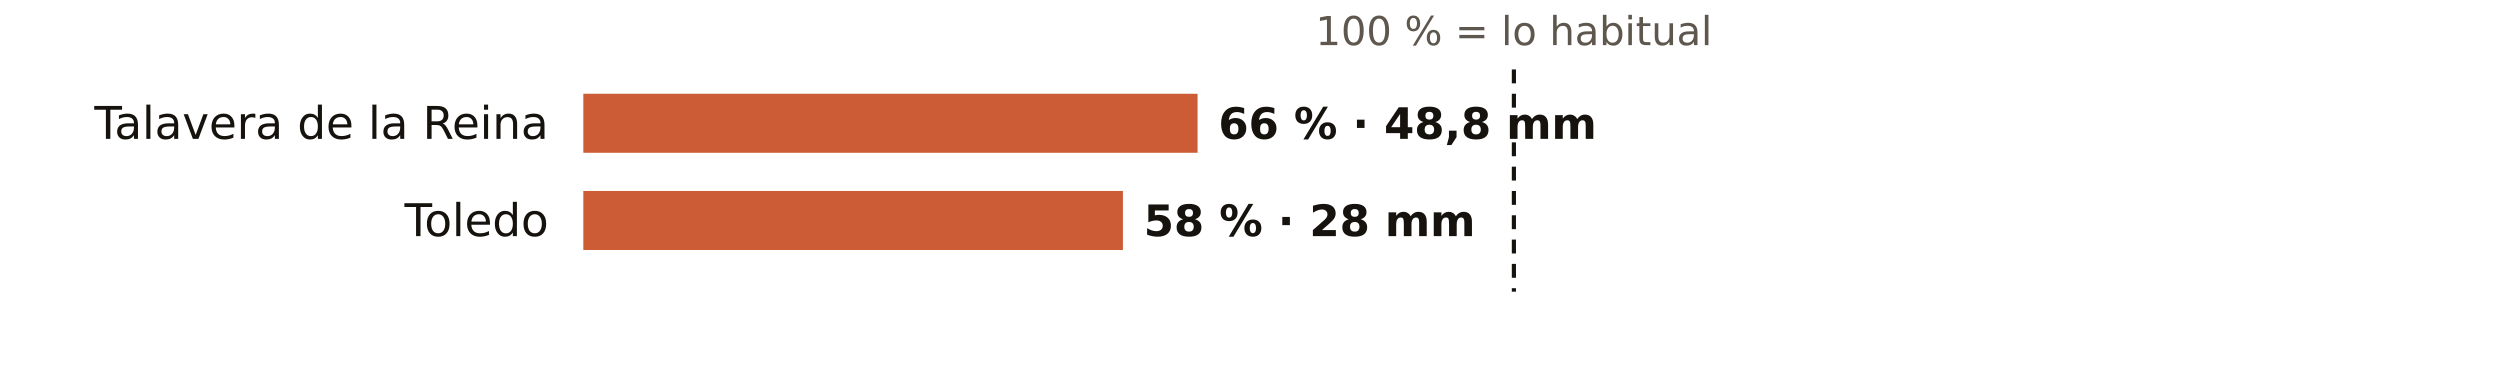
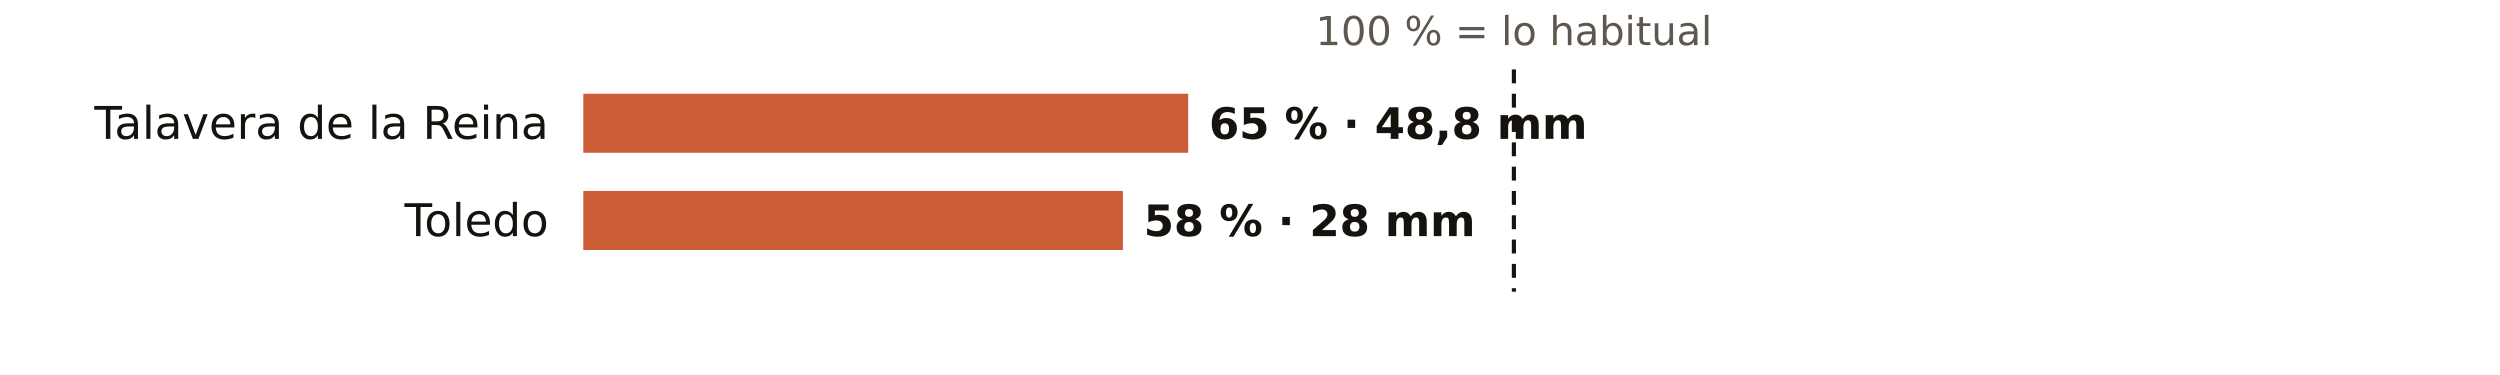
<svg xmlns="http://www.w3.org/2000/svg" viewBox="0 0 720 108" width="720" height="108" role="img" aria-label="El otoño en los pluviómetros de AEMET de Toledo: % de lo habitual">
  <rect width="720" height="108" fill="#FFFFFF" />
  <text x="436.0" y="13.0" font-size="11.5" fill="#5E574E" text-anchor="middle" font-weight="400" font-family="Public Sans, DejaVu Sans, Arial, sans-serif">100 % = lo habitual</text>
  <text x="158.0" y="40.0" font-size="13" fill="#16130F" text-anchor="end" font-weight="500" font-family="Public Sans, DejaVu Sans, Arial, sans-serif">Talavera de la Reina</text>
-   <rect x="168" y="27" width="176.9" height="17" fill="#C4461A" opacity="0.88" />
-   <text x="350.9" y="40.0" font-size="12.5" fill="#16130F" text-anchor="start" font-weight="600" font-family="Public Sans, DejaVu Sans, Arial, sans-serif">66 % · 48,8 mm</text>
+   <rect x="168" y="27" width="174.2" height="17" fill="#C4461A" opacity="0.88" />
+   <text x="348.2" y="40.0" font-size="12.5" fill="#16130F" text-anchor="start" font-weight="600" font-family="Public Sans, DejaVu Sans, Arial, sans-serif">65 % · 48,8 mm</text>
  <text x="158.0" y="68.0" font-size="13" fill="#16130F" text-anchor="end" font-weight="500" font-family="Public Sans, DejaVu Sans, Arial, sans-serif">Toledo</text>
  <rect x="168" y="55" width="155.4" height="17" fill="#C4461A" opacity="0.88" />
  <text x="329.4" y="68.0" font-size="12.5" fill="#16130F" text-anchor="start" font-weight="600" font-family="Public Sans, DejaVu Sans, Arial, sans-serif">58 % · 28 mm</text>
  <line x1="436.0" x2="436.0" y1="20" y2="84" stroke="#16130F" stroke-width="1.2" stroke-dasharray="4 3" />
</svg>
